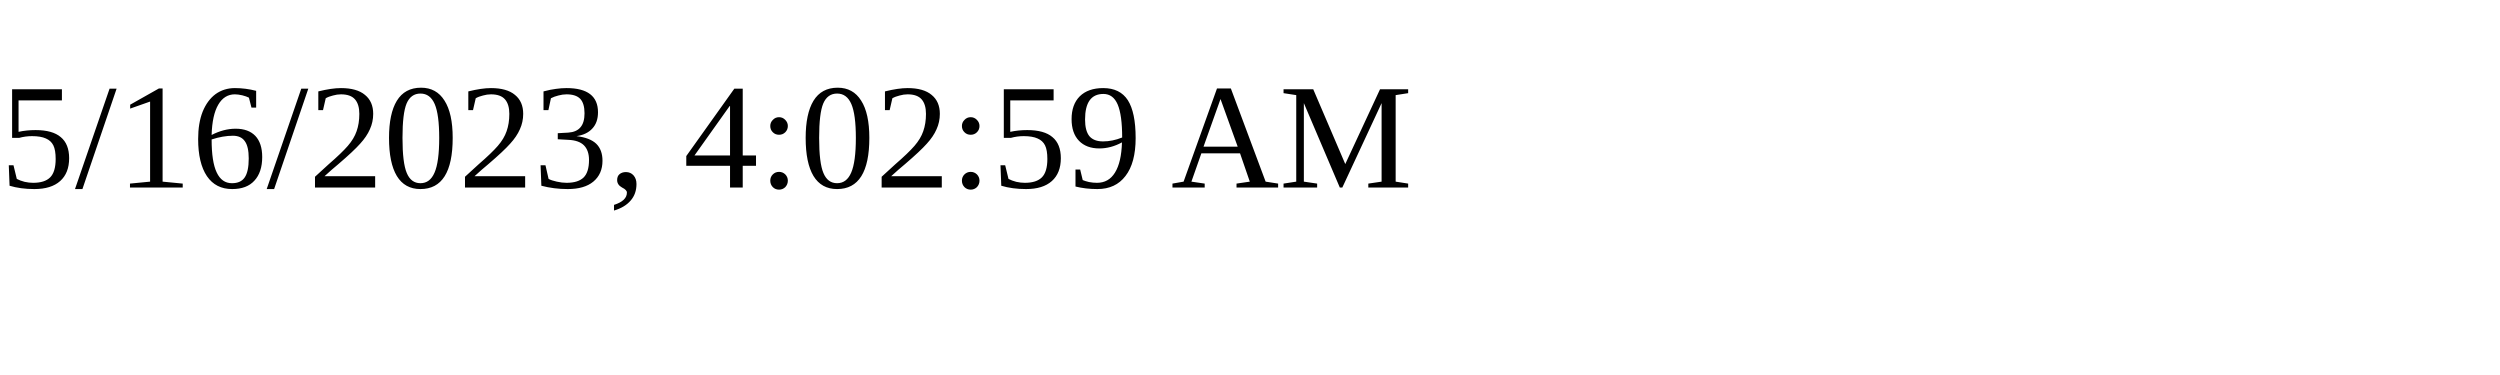
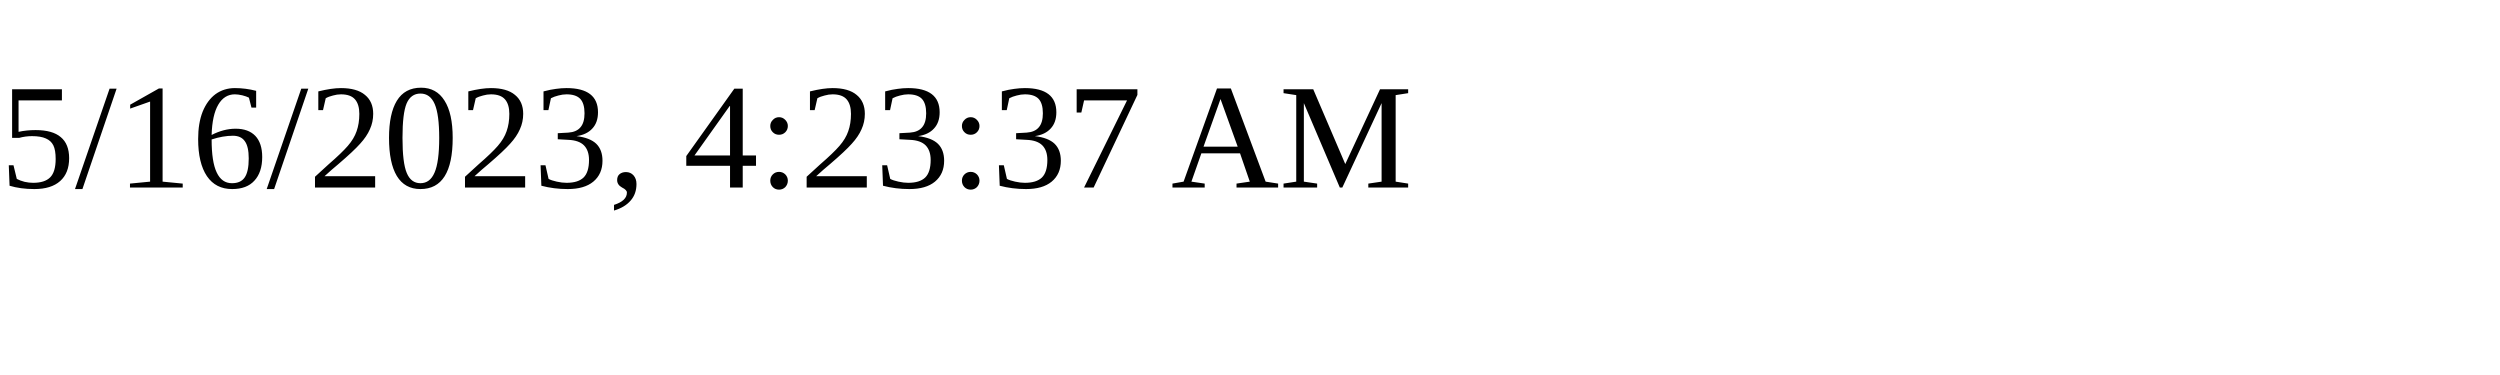
<svg xmlns="http://www.w3.org/2000/svg" height="30" width="200">
-   <text x="0" y="15">5/16/2023, 4:02:59 AM</text>
+   <text x="0" y="15">5/16/2023, 4:23:37 AM</text>
</svg>
